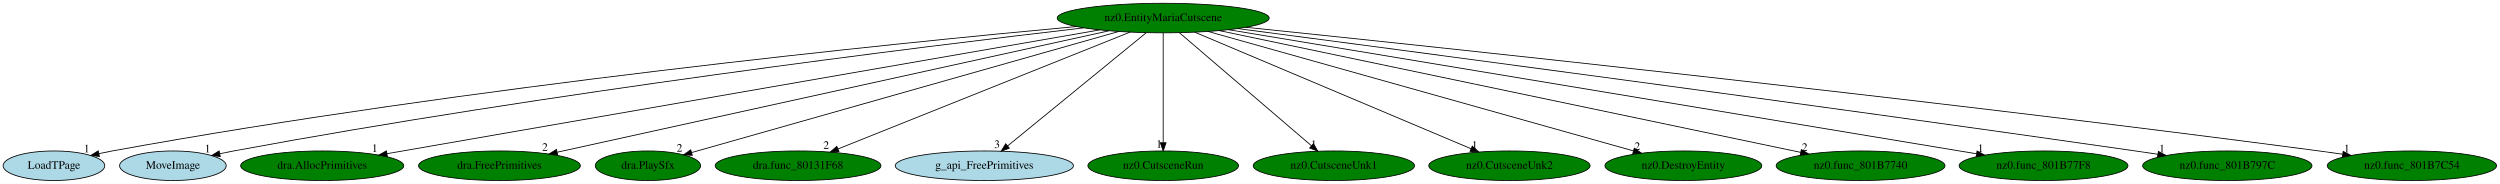
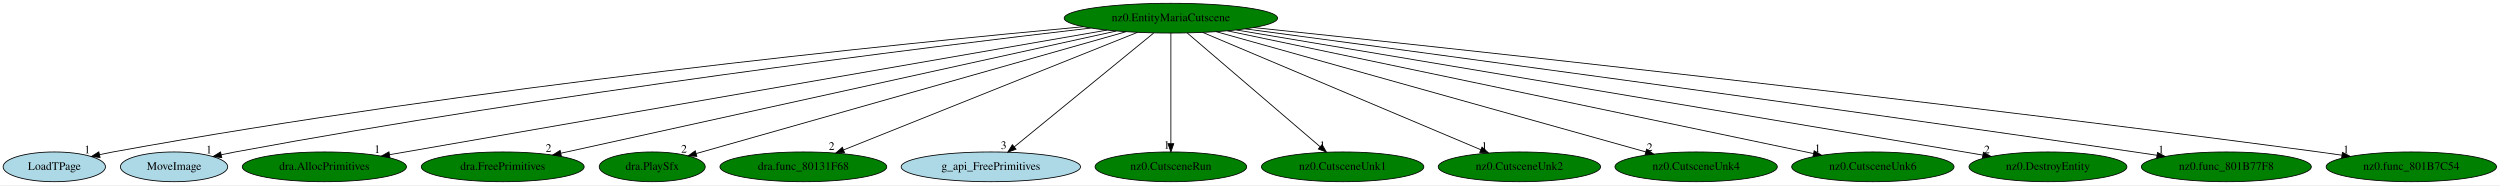
- <svg xmlns="http://www.w3.org/2000/svg" xmlns:xlink="http://www.w3.org/1999/xlink" width="3047pt" height="224pt" viewBox="0.00 0.00 3047.09 224.00">
+ <svg xmlns="http://www.w3.org/2000/svg" xmlns:xlink="http://www.w3.org/1999/xlink" width="3027pt" height="224pt" viewBox="0.00 0.00 3027.09 224.00">
  <g id="graph0" class="graph" transform="scale(1 1) rotate(0) translate(4 220)">
-     <polygon fill="white" stroke="transparent" points="-4,4 -4,-220 3043.09,-220 3043.09,4 -4,4" />
+     <polygon fill="white" stroke="transparent" points="-4,4 -4,-220 3023.09,-220 3023.09,4 -4,4" />
    <g id="node1" class="node">
      <ellipse fill="green" stroke="black" cx="1413.74" cy="-198" rx="129.18" ry="18" />
      <text text-anchor="middle" x="1413.74" y="-194.3" font-family="Times,serif" font-size="14.00">nz0.EntityMariaCutscene</text>
    </g>
    <g id="node2" class="node">
      <g id="a_node2">
        <a xlink:href="LoadTPage.svg" xlink:title="LoadTPage">
          <ellipse fill="lightblue" stroke="black" cx="61.74" cy="-18" rx="61.99" ry="18" />
          <text text-anchor="middle" x="61.74" y="-14.3" font-family="Times,serif" font-size="14.00">LoadTPage</text>
        </a>
      </g>
    </g>
    <g id="edge1" class="edge">
      <path fill="none" stroke="black" d="M1307.7,-187.65C1087.58,-167.38 565.52,-114.76 132.74,-36 127.44,-35.04 121.95,-33.92 116.47,-32.74" />
      <polygon fill="black" stroke="black" points="117.18,-29.31 106.66,-30.54 115.65,-36.14 117.18,-29.31" />
      <text text-anchor="middle" x="101.66" y="-34.34" font-family="Times,serif" font-size="14.00">1</text>
    </g>
    <g id="node3" class="node">
      <g id="a_node3">
        <a xlink:href="MoveImage.svg" xlink:title="MoveImage">
          <ellipse fill="lightblue" stroke="black" cx="206.74" cy="-18" rx="64.99" ry="18" />
          <text text-anchor="middle" x="206.74" y="-14.3" font-family="Times,serif" font-size="14.00">MoveImage</text>
        </a>
      </g>
    </g>
    <g id="edge2" class="edge">
      <path fill="none" stroke="black" d="M1316.67,-186.02C1120.25,-163.17 661.91,-106.73 280.74,-36 275.32,-34.99 269.69,-33.86 264.06,-32.67" />
      <polygon fill="black" stroke="black" points="264.51,-29.19 253.99,-30.48 263.02,-36.03 264.51,-29.19" />
      <text text-anchor="middle" x="248.99" y="-34.28" font-family="Times,serif" font-size="14.00">1</text>
    </g>
    <g id="node4" class="node">
      <g id="a_node4">
        <a xlink:href="dra.AllocPrimitives.svg" xlink:title="dra.AllocPrimitives">
          <ellipse fill="green" stroke="black" cx="388.74" cy="-18" rx="99.38" ry="18" />
          <text text-anchor="middle" x="388.74" y="-14.3" font-family="Times,serif" font-size="14.00">dra.AllocPrimitives</text>
        </a>
      </g>
    </g>
    <g id="edge3" class="edge">
      <path fill="none" stroke="black" d="M1336.28,-183.55C1146.37,-150.57 659.17,-65.96 467.7,-32.71" />
      <polygon fill="black" stroke="black" points="468.16,-29.24 457.71,-30.98 466.96,-36.14 468.16,-29.24" />
      <text text-anchor="middle" x="452.71" y="-34.78" font-family="Times,serif" font-size="14.00">1</text>
    </g>
    <g id="node5" class="node">
      <g id="a_node5">
        <a xlink:href="dra.FreePrimitives.svg" xlink:title="dra.FreePrimitives">
          <ellipse fill="green" stroke="black" cx="604.74" cy="-18" rx="98.58" ry="18" />
          <text text-anchor="middle" x="604.74" y="-14.3" font-family="Times,serif" font-size="14.00">dra.FreePrimitives</text>
        </a>
      </g>
    </g>
    <g id="edge4" class="edge">
      <path fill="none" stroke="black" d="M1347.54,-182.43C1196.88,-149.28 829.54,-68.46 675.04,-34.47" />
      <polygon fill="black" stroke="black" points="675.7,-31.03 665.18,-32.3 674.19,-37.86 675.7,-31.03" />
      <text text-anchor="middle" x="660.18" y="-36.1" font-family="Times,serif" font-size="14.00">2</text>
    </g>
    <g id="node6" class="node">
      <g id="a_node6">
        <a xlink:href="dra.PlaySfx.svg" xlink:title="dra.PlaySfx">
          <ellipse fill="green" stroke="black" cx="785.74" cy="-18" rx="64.19" ry="18" />
          <text text-anchor="middle" x="785.74" y="-14.3" font-family="Times,serif" font-size="14.00">dra.PlaySfx</text>
        </a>
      </g>
    </g>
    <g id="edge5" class="edge">
      <path fill="none" stroke="black" d="M1359.39,-181.59C1240.24,-147.82 957.34,-67.64 839.11,-34.13" />
      <polygon fill="black" stroke="black" points="839.78,-30.68 829.2,-31.32 837.87,-37.41 839.78,-30.68" />
      <text text-anchor="middle" x="824.2" y="-35.12" font-family="Times,serif" font-size="14.00">2</text>
    </g>
    <g id="node7" class="node">
      <g id="a_node7">
        <a xlink:href="dra.func_80131F68.svg" xlink:title="dra.func_80131F68">
          <ellipse fill="green" stroke="black" cx="968.74" cy="-18" rx="100.98" ry="18" />
          <text text-anchor="middle" x="968.74" y="-14.3" font-family="Times,serif" font-size="14.00">dra.func_80131F68</text>
        </a>
      </g>
    </g>
    <g id="edge6" class="edge">
      <path fill="none" stroke="black" d="M1373.47,-180.89C1291.6,-148.14 1106.04,-73.92 1017.51,-38.51" />
      <polygon fill="black" stroke="black" points="1018.56,-35.16 1007.97,-34.69 1015.96,-41.65 1018.56,-35.16" />
      <text text-anchor="middle" x="1002.97" y="-38.49" font-family="Times,serif" font-size="14.00">2</text>
    </g>
    <g id="node8" class="node">
      <g id="a_node8">
        <a xlink:href="g_api_FreePrimitives.svg" xlink:title="g_api_FreePrimitives">
          <ellipse fill="lightblue" stroke="black" cx="1195.74" cy="-18" rx="108.58" ry="18" />
          <text text-anchor="middle" x="1195.74" y="-14.3" font-family="Times,serif" font-size="14.00">g_api_FreePrimitives</text>
        </a>
      </g>
    </g>
    <g id="edge7" class="edge">
      <path fill="none" stroke="black" d="M1392.84,-179.93C1353.51,-147.82 1268.49,-78.39 1224.07,-42.13" />
      <polygon fill="black" stroke="black" points="1226.23,-39.37 1216.27,-35.76 1221.8,-44.79 1226.23,-39.37" />
      <text text-anchor="middle" x="1211.27" y="-39.56" font-family="Times,serif" font-size="14.00">3</text>
    </g>
    <g id="node9" class="node">
      <g id="a_node9">
        <a xlink:href="nz0.CutsceneRun.svg" xlink:title="nz0.CutsceneRun">
          <ellipse fill="green" stroke="black" cx="1413.74" cy="-18" rx="91.78" ry="18" />
          <text text-anchor="middle" x="1413.74" y="-14.3" font-family="Times,serif" font-size="14.00">nz0.CutsceneRun</text>
        </a>
      </g>
    </g>
    <g id="edge8" class="edge">
      <path fill="none" stroke="black" d="M1413.74,-179.93C1413.74,-148.97 1413.74,-83.3 1413.74,-46.13" />
      <polygon fill="black" stroke="black" points="1417.24,-46.02 1413.74,-36.02 1410.24,-46.02 1417.24,-46.02" />
      <text text-anchor="middle" x="1408.74" y="-39.82" font-family="Times,serif" font-size="14.00">1</text>
    </g>
    <g id="node10" class="node">
      <g id="a_node10">
        <a xlink:href="nz0.CutsceneUnk1.svg" xlink:title="nz0.CutsceneUnk1">
          <ellipse fill="green" stroke="black" cx="1621.74" cy="-18" rx="98.28" ry="18" />
          <text text-anchor="middle" x="1621.74" y="-14.3" font-family="Times,serif" font-size="14.00">nz0.CutsceneUnk1</text>
        </a>
      </g>
    </g>
    <g id="edge9" class="edge">
      <path fill="none" stroke="black" d="M1433.69,-179.93C1471.13,-147.89 1552,-78.68 1594.46,-42.35" />
      <polygon fill="black" stroke="black" points="1596.84,-44.92 1602.16,-35.76 1592.29,-39.6 1596.84,-44.92" />
      <text text-anchor="middle" x="1597.16" y="-39.56" font-family="Times,serif" font-size="14.00">1</text>
    </g>
    <g id="node11" class="node">
      <g id="a_node11">
        <a xlink:href="nz0.CutsceneUnk2.svg" xlink:title="nz0.CutsceneUnk2">
          <ellipse fill="green" stroke="black" cx="1835.74" cy="-18" rx="98.28" ry="18" />
          <text text-anchor="middle" x="1835.74" y="-14.3" font-family="Times,serif" font-size="14.00">nz0.CutsceneUnk2</text>
        </a>
      </g>
    </g>
    <g id="edge10" class="edge">
      <path fill="none" stroke="black" d="M1452.31,-180.73C1529.99,-147.97 1705.03,-74.14 1789.03,-38.7" />
      <polygon fill="black" stroke="black" points="1790.47,-41.89 1798.33,-34.78 1787.75,-35.44 1790.47,-41.89" />
      <text text-anchor="middle" x="1793.33" y="-38.58" font-family="Times,serif" font-size="14.00">1</text>
    </g>
    <g id="node12" class="node">
      <g id="a_node12">
-         <a xlink:href="nz0.DestroyEntity.svg" xlink:title="nz0.DestroyEntity">
-           <ellipse fill="green" stroke="black" cx="2047.74" cy="-18" rx="95.58" ry="18" />
-           <text text-anchor="middle" x="2047.74" y="-14.3" font-family="Times,serif" font-size="14.00">nz0.DestroyEntity</text>
+         <a xlink:href="nz0.CutsceneUnk4.svg" xlink:title="nz0.CutsceneUnk4">
+           <ellipse fill="green" stroke="black" cx="2049.74" cy="-18" rx="98.28" ry="18" />
+           <text text-anchor="middle" x="2049.74" y="-14.3" font-family="Times,serif" font-size="14.00">nz0.CutsceneUnk4</text>
        </a>
      </g>
    </g>
    <g id="edge11" class="edge">
-       <path fill="none" stroke="black" d="M1468.35,-181.67C1586.2,-148.58 1863.7,-70.67 1986.94,-36.07" />
-       <polygon fill="black" stroke="black" points="1987.92,-39.43 1996.6,-33.36 1986.03,-32.69 1987.92,-39.43" />
-       <text text-anchor="middle" x="1991.6" y="-37.16" font-family="Times,serif" font-size="14.00">2</text>
+       <path fill="none" stroke="black" d="M1468.52,-181.67C1586.75,-148.58 1865.12,-70.67 1988.75,-36.07" />
+       <polygon fill="black" stroke="black" points="1989.76,-39.42 1998.44,-33.36 1987.87,-32.68 1989.76,-39.42" />
+       <text text-anchor="middle" x="1993.44" y="-37.16" font-family="Times,serif" font-size="14.00">2</text>
    </g>
    <g id="node13" class="node">
      <g id="a_node13">
-         <a xlink:href="nz0.func_801B7740.svg" xlink:title="nz0.func_801B7740">
-           <ellipse fill="green" stroke="black" cx="2263.74" cy="-18" rx="102.88" ry="18" />
-           <text text-anchor="middle" x="2263.74" y="-14.3" font-family="Times,serif" font-size="14.00">nz0.func_801B7740</text>
+         <a xlink:href="nz0.CutsceneUnk6.svg" xlink:title="nz0.CutsceneUnk6">
+           <ellipse fill="green" stroke="black" cx="2263.74" cy="-18" rx="98.28" ry="18" />
+           <text text-anchor="middle" x="2263.74" y="-14.3" font-family="Times,serif" font-size="14.00">nz0.CutsceneUnk6</text>
        </a>
      </g>
    </g>
    <g id="edge12" class="edge">
-       <path fill="none" stroke="black" d="M1482.22,-182.66C1640.11,-149.6 2028.52,-68.26 2190.72,-34.29" />
-       <polygon fill="black" stroke="black" points="2191.54,-37.7 2200.61,-32.22 2190.1,-30.85 2191.54,-37.7" />
-       <text text-anchor="middle" x="2195.61" y="-36.02" font-family="Times,serif" font-size="14.00">2</text>
+       <path fill="none" stroke="black" d="M1482.22,-182.66C1640.5,-149.52 2030.42,-67.86 2191.91,-34.04" />
+       <polygon fill="black" stroke="black" points="2192.68,-37.46 2201.75,-31.98 2191.24,-30.61 2192.68,-37.46" />
+       <text text-anchor="middle" x="2196.75" y="-35.78" font-family="Times,serif" font-size="14.00">1</text>
    </g>
    <g id="node14" class="node">
      <g id="a_node14">
-         <a xlink:href="nz0.func_801B77F8.svg" xlink:title="nz0.func_801B77F8">
-           <ellipse fill="green" stroke="black" cx="2486.74" cy="-18" rx="102.88" ry="18" />
-           <text text-anchor="middle" x="2486.74" y="-14.3" font-family="Times,serif" font-size="14.00">nz0.func_801B77F8</text>
+         <a xlink:href="nz0.DestroyEntity.svg" xlink:title="nz0.DestroyEntity">
+           <ellipse fill="green" stroke="black" cx="2475.74" cy="-18" rx="95.58" ry="18" />
+           <text text-anchor="middle" x="2475.74" y="-14.3" font-family="Times,serif" font-size="14.00">nz0.DestroyEntity</text>
        </a>
      </g>
    </g>
    <g id="edge13" class="edge">
-       <path fill="none" stroke="black" d="M1493.52,-183.77C1691.73,-150.88 2205.01,-65.74 2405.14,-32.54" />
-       <polygon fill="black" stroke="black" points="2405.72,-35.99 2415.01,-30.9 2404.57,-29.08 2405.72,-35.99" />
-       <text text-anchor="middle" x="2410.01" y="-34.7" font-family="Times,serif" font-size="14.00">1</text>
+       <path fill="none" stroke="black" d="M1493.13,-183.69C1690.27,-150.65 2200.36,-65.16 2396.91,-32.21" />
+       <polygon fill="black" stroke="black" points="2397.59,-35.65 2406.87,-30.54 2396.43,-28.74 2397.59,-35.65" />
+       <text text-anchor="middle" x="2401.87" y="-34.34" font-family="Times,serif" font-size="14.00">2</text>
    </g>
    <g id="node15" class="node">
      <g id="a_node15">
-         <a xlink:href="nz0.func_801B797C.svg" xlink:title="nz0.func_801B797C">
-           <ellipse fill="green" stroke="black" cx="2710.74" cy="-18" rx="103.18" ry="18" />
-           <text text-anchor="middle" x="2710.74" y="-14.3" font-family="Times,serif" font-size="14.00">nz0.func_801B797C</text>
+         <a xlink:href="nz0.func_801B77F8.svg" xlink:title="nz0.func_801B77F8">
+           <ellipse fill="green" stroke="black" cx="2691.74" cy="-18" rx="102.88" ry="18" />
+           <text text-anchor="middle" x="2691.74" y="-14.3" font-family="Times,serif" font-size="14.00">nz0.func_801B77F8</text>
        </a>
      </g>
    </g>
    <g id="edge14" class="edge">
-       <path fill="none" stroke="black" d="M1504.5,-185.16C1703.04,-159.15 2190.82,-94.67 2598.74,-36 2607.61,-34.73 2616.86,-33.37 2626.09,-31.99" />
-       <polygon fill="black" stroke="black" points="2626.69,-35.44 2636.06,-30.5 2625.66,-28.52 2626.69,-35.44" />
-       <text text-anchor="middle" x="2631.06" y="-34.3" font-family="Times,serif" font-size="14.00">1</text>
+       <path fill="none" stroke="black" d="M1503.86,-185.03C1699.85,-158.9 2179.51,-94.4 2580.74,-36 2589.53,-34.72 2598.7,-33.36 2607.84,-31.99" />
+       <polygon fill="black" stroke="black" points="2608.36,-35.45 2617.73,-30.49 2607.32,-28.52 2608.36,-35.45" />
+       <text text-anchor="middle" x="2612.73" y="-34.29" font-family="Times,serif" font-size="14.00">1</text>
    </g>
    <g id="node16" class="node">
      <g id="a_node16">
        <a xlink:href="nz0.func_801B7C54.svg" xlink:title="nz0.func_801B7C54">
-           <ellipse fill="green" stroke="black" cx="2935.74" cy="-18" rx="103.18" ry="18" />
-           <text text-anchor="middle" x="2935.74" y="-14.3" font-family="Times,serif" font-size="14.00">nz0.func_801B7C54</text>
+           <ellipse fill="green" stroke="black" cx="2915.74" cy="-18" rx="103.18" ry="18" />
+           <text text-anchor="middle" x="2915.74" y="-14.3" font-family="Times,serif" font-size="14.00">nz0.func_801B7C54</text>
        </a>
      </g>
    </g>
    <g id="edge15" class="edge">
-       <path fill="none" stroke="black" d="M1514.7,-186.71C1746.26,-162.83 2333.36,-100.75 2822.74,-36 2832.01,-34.77 2841.7,-33.42 2851.33,-32.03" />
-       <polygon fill="black" stroke="black" points="2851.95,-35.48 2861.34,-30.58 2850.94,-28.56 2851.95,-35.48" />
-       <text text-anchor="middle" x="2856.34" y="-34.38" font-family="Times,serif" font-size="14.00">1</text>
+       <path fill="none" stroke="black" d="M1514.19,-186.6C1743.22,-162.6 2321.57,-100.5 2803.74,-36 2812.76,-34.79 2822.18,-33.47 2831.56,-32.11" />
+       <polygon fill="black" stroke="black" points="2832.31,-35.53 2841.7,-30.62 2831.29,-28.61 2832.31,-35.53" />
+       <text text-anchor="middle" x="2836.7" y="-34.42" font-family="Times,serif" font-size="14.00">1</text>
    </g>
  </g>
</svg>
